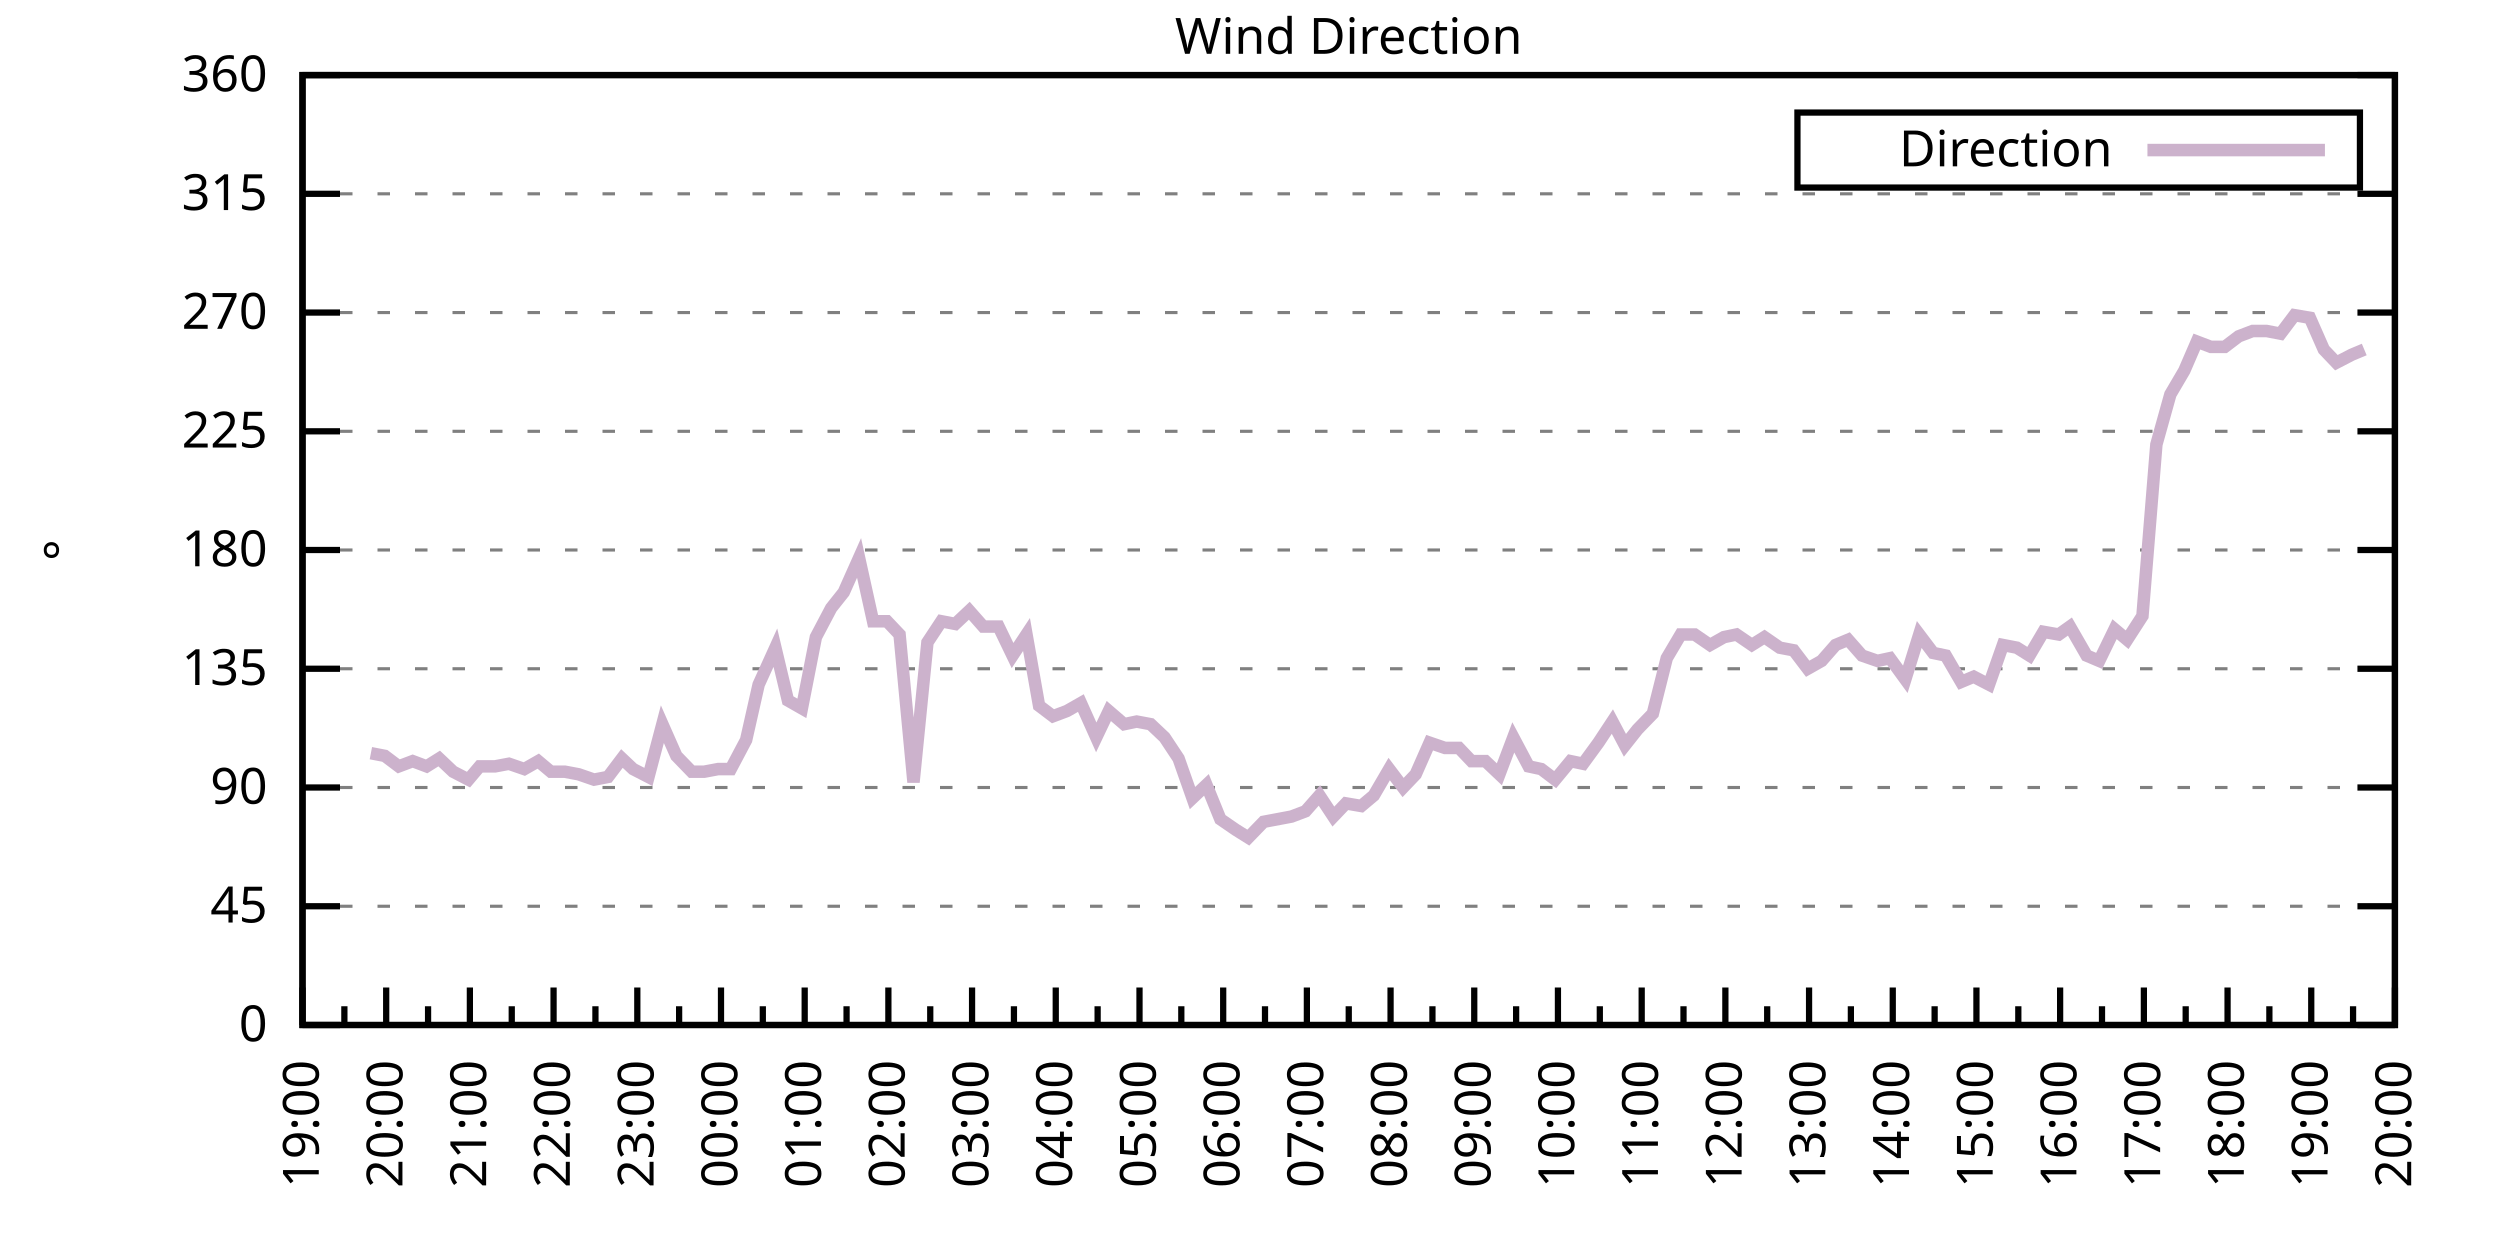
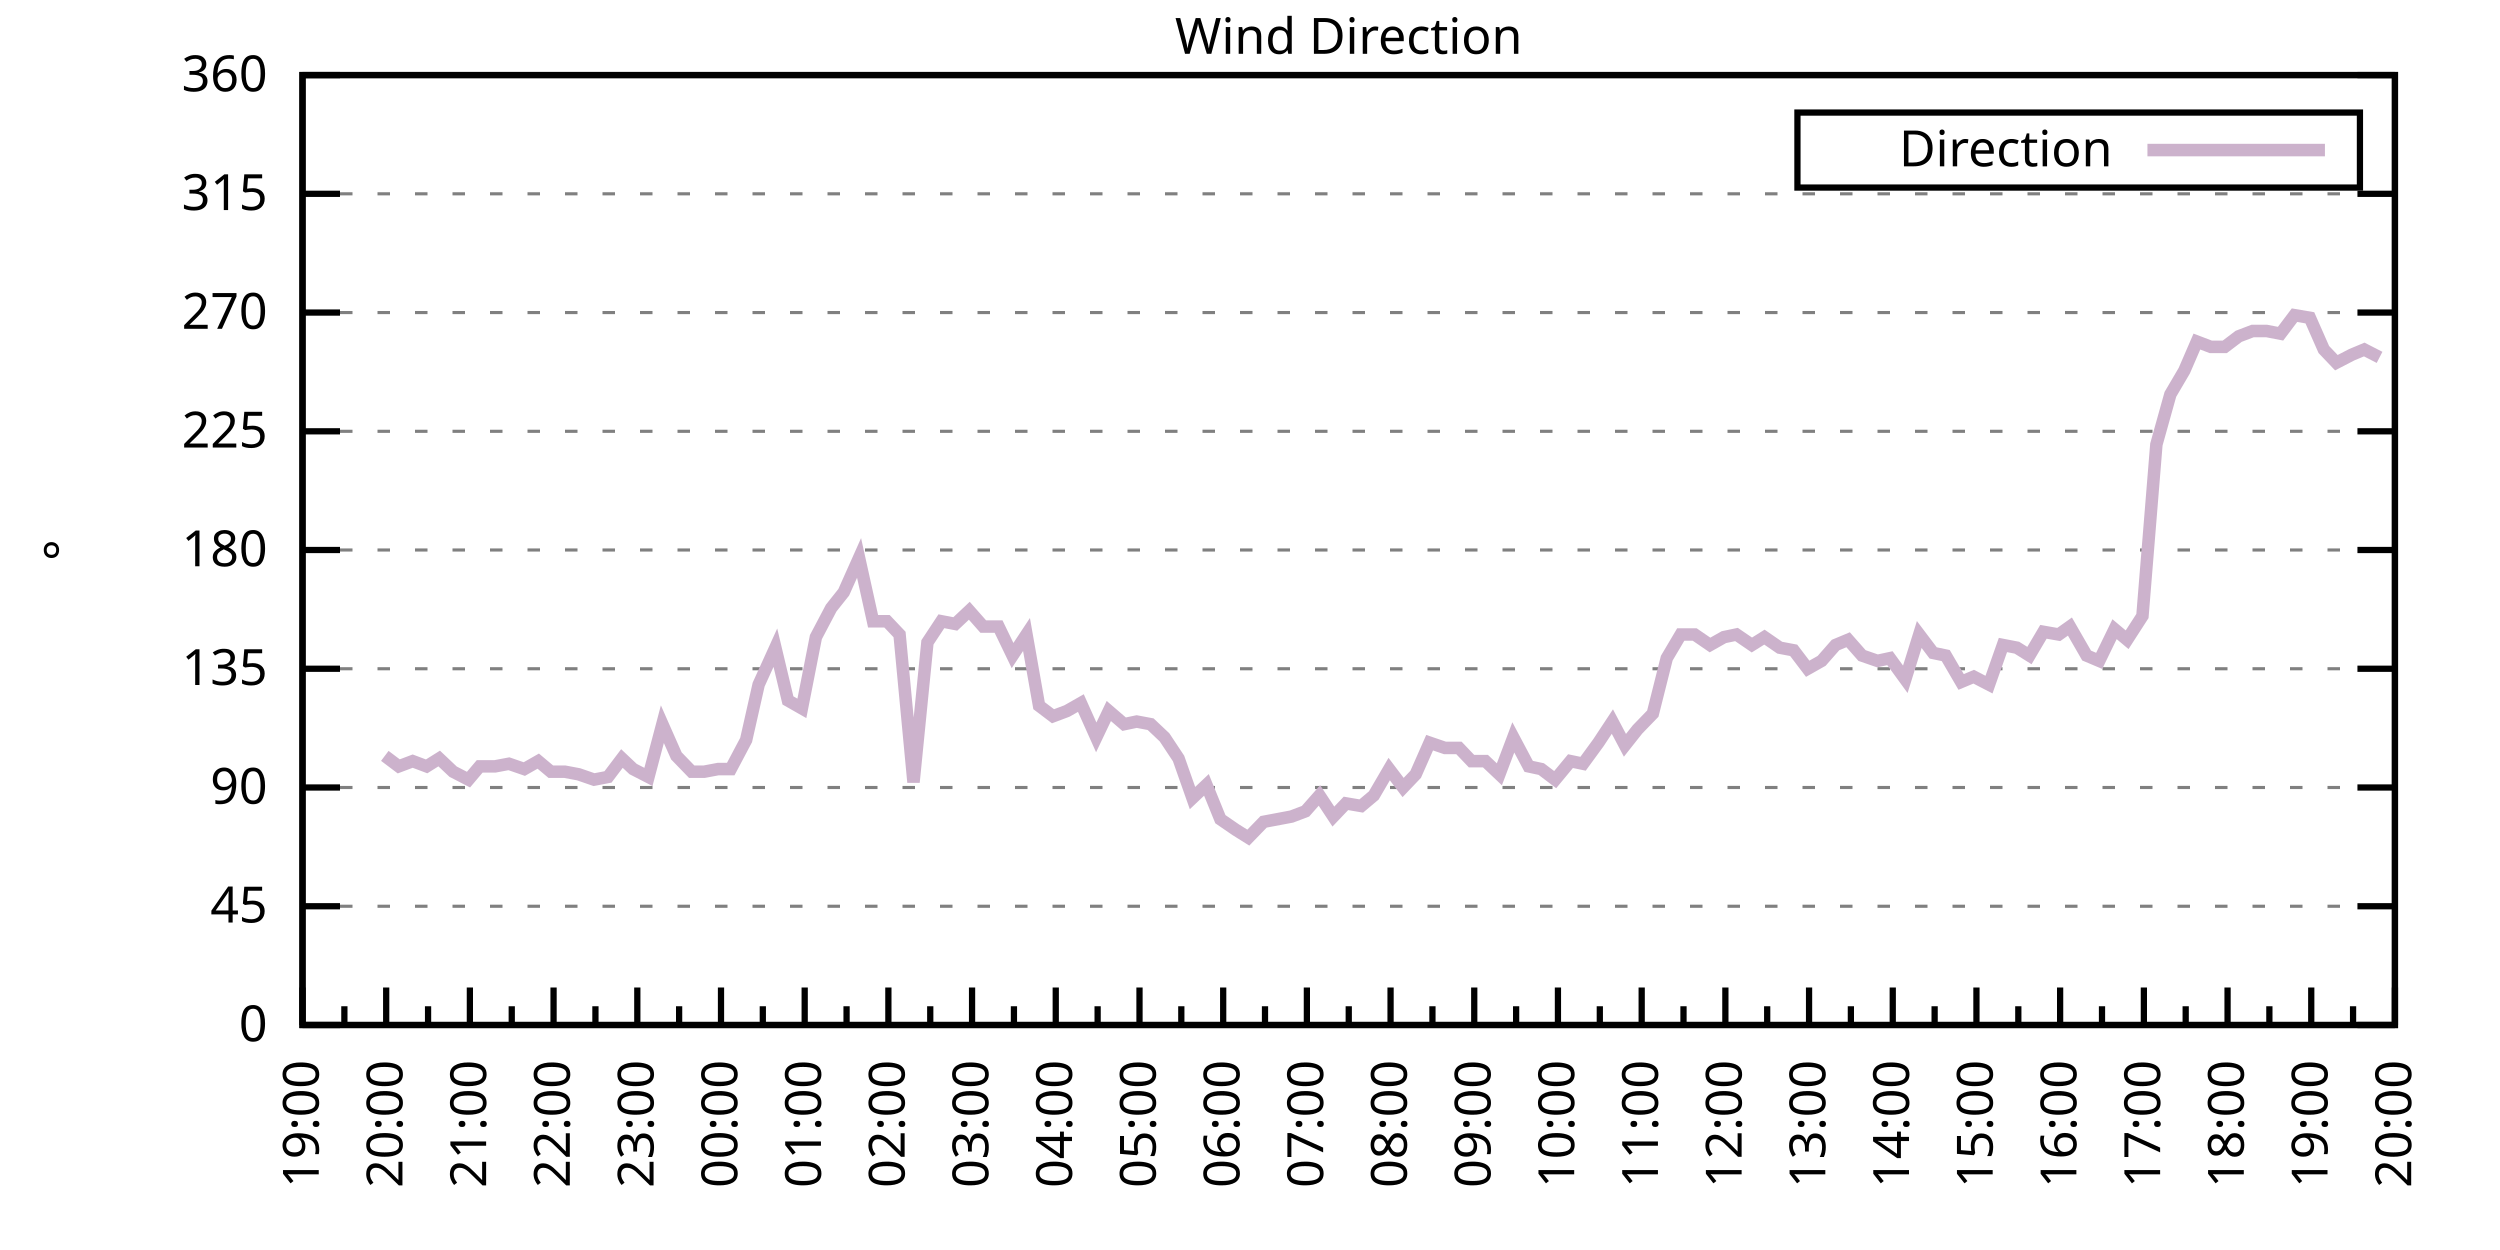
<svg xmlns="http://www.w3.org/2000/svg" xmlns:xlink="http://www.w3.org/1999/xlink" width="400" height="200" viewBox="0 0 400 200">
  <g id="gnuplot_canvas">
    <rect x="0" y="0" width="400" height="200" fill="none" />
    <defs>
      <circle id="gpDot" r="0.5" stroke-width="0.5" stroke="currentColor" />
      <path id="gpPt0" stroke-width="0.333" stroke="currentColor" d="M-1,0 h2 M0,-1 v2" />
      <path id="gpPt1" stroke-width="0.333" stroke="currentColor" d="M-1,-1 L1,1 M1,-1 L-1,1" />
      <path id="gpPt2" stroke-width="0.333" stroke="currentColor" d="M-1,0 L1,0 M0,-1 L0,1 M-1,-1 L1,1 M-1,1 L1,-1" />
      <rect id="gpPt3" stroke-width="0.333" stroke="currentColor" x="-1" y="-1" width="2" height="2" />
      <rect id="gpPt4" stroke-width="0.333" stroke="currentColor" fill="currentColor" x="-1" y="-1" width="2" height="2" />
      <circle id="gpPt5" stroke-width="0.333" stroke="currentColor" cx="0" cy="0" r="1" />
      <use xlink:href="#gpPt5" id="gpPt6" fill="currentColor" stroke="none" />
      <path id="gpPt7" stroke-width="0.333" stroke="currentColor" d="M0,-1.33 L-1.33,0.67 L1.33,0.67 z" />
      <use xlink:href="#gpPt7" id="gpPt8" fill="currentColor" stroke="none" />
      <use xlink:href="#gpPt7" id="gpPt9" stroke="currentColor" transform="rotate(180)" />
      <use xlink:href="#gpPt9" id="gpPt10" fill="currentColor" stroke="none" />
      <use xlink:href="#gpPt3" id="gpPt11" stroke="currentColor" transform="rotate(45)" />
      <use xlink:href="#gpPt11" id="gpPt12" fill="currentColor" stroke="none" />
      <path id="gpPt13" stroke-width="0.333" stroke="currentColor" d="M0,1.330 L1.265,0.411 L0.782,-1.067 L-0.782,-1.076 L-1.265,0.411 z" />
      <use xlink:href="#gpPt13" id="gpPt14" fill="currentColor" stroke="none" />
      <filter id="textbox" filterUnits="objectBoundingBox" x="0" y="0" height="1" width="1">
        <feFlood flood-color="white" flood-opacity="1" result="bgnd" />
        <feComposite in="SourceGraphic" in2="bgnd" operator="atop" />
      </filter>
      <filter id="greybox" filterUnits="objectBoundingBox" x="0" y="0" height="1" width="1">
        <feFlood flood-color="lightgrey" flood-opacity="1" result="grey" />
        <feComposite in="SourceGraphic" in2="grey" operator="atop" />
      </filter>
    </defs>
    <g fill="none" color="white" stroke="currentColor" stroke-width="1.00" stroke-linecap="butt" stroke-linejoin="miter">
</g>
    <g fill="none" color="black" stroke="currentColor" stroke-width="1.00" stroke-linecap="butt" stroke-linejoin="miter">
      <g stroke="none" shape-rendering="crispEdges">
        <polygon fill="rgb(255, 255, 255)" points="48.40,164.00 383.18,164.00 383.18,12.02 48.40,12.02 " />
      </g>
    </g>
    <g fill="none" color="black" stroke="currentColor" stroke-width="1.00" stroke-linecap="butt" stroke-linejoin="miter">
</g>
    <g fill="none" color="black" stroke="black" stroke-width="0.50" stroke-linecap="butt" stroke-linejoin="miter">
</g>
    <g fill="none" color="gray" stroke="currentColor" stroke-width="0.50" stroke-linecap="butt" stroke-linejoin="miter">
      <path stroke="gray" stroke-dasharray="2,4" class="gridline" d="M48.40,164.00 L383.19,164.00  " />
    </g>
    <g fill="none" color="gray" stroke="gray" stroke-width="1.00" stroke-linecap="butt" stroke-linejoin="miter">
</g>
    <g fill="none" color="black" stroke="currentColor" stroke-width="1.00" stroke-linecap="butt" stroke-linejoin="miter">
      <path stroke="black" d="M48.40,164.00 L54.40,164.00 M383.19,164.00 L377.19,164.00  " />
      <g transform="translate(42.80,166.60)" stroke="none" fill="black" font-family="Sans" font-size="8.00" text-anchor="end">
        <text>
          <tspan font-family="Sans"> 0</tspan>
        </text>
      </g>
    </g>
    <g fill="none" color="black" stroke="currentColor" stroke-width="1.00" stroke-linecap="butt" stroke-linejoin="miter">
</g>
    <g fill="none" color="black" stroke="black" stroke-width="0.50" stroke-linecap="butt" stroke-linejoin="miter">
</g>
    <g fill="none" color="gray" stroke="currentColor" stroke-width="0.50" stroke-linecap="butt" stroke-linejoin="miter">
      <path stroke="gray" stroke-dasharray="2,4" class="gridline" d="M48.40,145.00 L383.19,145.00  " />
    </g>
    <g fill="none" color="gray" stroke="gray" stroke-width="1.00" stroke-linecap="butt" stroke-linejoin="miter">
</g>
    <g fill="none" color="black" stroke="currentColor" stroke-width="1.00" stroke-linecap="butt" stroke-linejoin="miter">
      <path stroke="black" d="M48.40,145.00 L54.40,145.00 M383.19,145.00 L377.19,145.00  " />
      <g transform="translate(42.80,147.60)" stroke="none" fill="black" font-family="Sans" font-size="8.00" text-anchor="end">
        <text>
          <tspan font-family="Sans"> 45</tspan>
        </text>
      </g>
    </g>
    <g fill="none" color="black" stroke="currentColor" stroke-width="1.00" stroke-linecap="butt" stroke-linejoin="miter">
</g>
    <g fill="none" color="black" stroke="black" stroke-width="0.50" stroke-linecap="butt" stroke-linejoin="miter">
</g>
    <g fill="none" color="gray" stroke="currentColor" stroke-width="0.50" stroke-linecap="butt" stroke-linejoin="miter">
      <path stroke="gray" stroke-dasharray="2,4" class="gridline" d="M48.40,126.00 L383.19,126.00  " />
    </g>
    <g fill="none" color="gray" stroke="gray" stroke-width="1.00" stroke-linecap="butt" stroke-linejoin="miter">
</g>
    <g fill="none" color="black" stroke="currentColor" stroke-width="1.00" stroke-linecap="butt" stroke-linejoin="miter">
      <path stroke="black" d="M48.40,126.00 L54.40,126.00 M383.19,126.00 L377.19,126.00  " />
      <g transform="translate(42.80,128.60)" stroke="none" fill="black" font-family="Sans" font-size="8.00" text-anchor="end">
        <text>
          <tspan font-family="Sans"> 90</tspan>
        </text>
      </g>
    </g>
    <g fill="none" color="black" stroke="currentColor" stroke-width="1.00" stroke-linecap="butt" stroke-linejoin="miter">
</g>
    <g fill="none" color="black" stroke="black" stroke-width="0.50" stroke-linecap="butt" stroke-linejoin="miter">
</g>
    <g fill="none" color="gray" stroke="currentColor" stroke-width="0.50" stroke-linecap="butt" stroke-linejoin="miter">
      <path stroke="gray" stroke-dasharray="2,4" class="gridline" d="M48.40,107.00 L383.19,107.00  " />
    </g>
    <g fill="none" color="gray" stroke="gray" stroke-width="1.00" stroke-linecap="butt" stroke-linejoin="miter">
</g>
    <g fill="none" color="black" stroke="currentColor" stroke-width="1.00" stroke-linecap="butt" stroke-linejoin="miter">
      <path stroke="black" d="M48.40,107.00 L54.40,107.00 M383.19,107.00 L377.19,107.00  " />
      <g transform="translate(42.80,109.60)" stroke="none" fill="black" font-family="Sans" font-size="8.00" text-anchor="end">
        <text>
          <tspan font-family="Sans"> 135</tspan>
        </text>
      </g>
    </g>
    <g fill="none" color="black" stroke="currentColor" stroke-width="1.00" stroke-linecap="butt" stroke-linejoin="miter">
</g>
    <g fill="none" color="black" stroke="black" stroke-width="0.50" stroke-linecap="butt" stroke-linejoin="miter">
</g>
    <g fill="none" color="gray" stroke="currentColor" stroke-width="0.50" stroke-linecap="butt" stroke-linejoin="miter">
      <path stroke="gray" stroke-dasharray="2,4" class="gridline" d="M48.40,88.00 L383.19,88.00  " />
    </g>
    <g fill="none" color="gray" stroke="gray" stroke-width="1.00" stroke-linecap="butt" stroke-linejoin="miter">
</g>
    <g fill="none" color="black" stroke="currentColor" stroke-width="1.00" stroke-linecap="butt" stroke-linejoin="miter">
      <path stroke="black" d="M48.40,88.00 L54.40,88.00 M383.19,88.00 L377.19,88.00  " />
      <g transform="translate(42.80,90.60)" stroke="none" fill="black" font-family="Sans" font-size="8.00" text-anchor="end">
        <text>
          <tspan font-family="Sans"> 180</tspan>
        </text>
      </g>
    </g>
    <g fill="none" color="black" stroke="currentColor" stroke-width="1.00" stroke-linecap="butt" stroke-linejoin="miter">
</g>
    <g fill="none" color="black" stroke="black" stroke-width="0.50" stroke-linecap="butt" stroke-linejoin="miter">
</g>
    <g fill="none" color="gray" stroke="currentColor" stroke-width="0.50" stroke-linecap="butt" stroke-linejoin="miter">
      <path stroke="gray" stroke-dasharray="2,4" class="gridline" d="M48.40,69.01 L383.19,69.01  " />
    </g>
    <g fill="none" color="gray" stroke="gray" stroke-width="1.00" stroke-linecap="butt" stroke-linejoin="miter">
</g>
    <g fill="none" color="black" stroke="currentColor" stroke-width="1.00" stroke-linecap="butt" stroke-linejoin="miter">
      <path stroke="black" d="M48.40,69.01 L54.40,69.01 M383.19,69.01 L377.19,69.01  " />
      <g transform="translate(42.80,71.61)" stroke="none" fill="black" font-family="Sans" font-size="8.00" text-anchor="end">
        <text>
          <tspan font-family="Sans"> 225</tspan>
        </text>
      </g>
    </g>
    <g fill="none" color="black" stroke="currentColor" stroke-width="1.00" stroke-linecap="butt" stroke-linejoin="miter">
</g>
    <g fill="none" color="black" stroke="black" stroke-width="0.50" stroke-linecap="butt" stroke-linejoin="miter">
</g>
    <g fill="none" color="gray" stroke="currentColor" stroke-width="0.50" stroke-linecap="butt" stroke-linejoin="miter">
      <path stroke="gray" stroke-dasharray="2,4" class="gridline" d="M48.40,50.01 L383.19,50.01  " />
    </g>
    <g fill="none" color="gray" stroke="gray" stroke-width="1.00" stroke-linecap="butt" stroke-linejoin="miter">
</g>
    <g fill="none" color="black" stroke="currentColor" stroke-width="1.00" stroke-linecap="butt" stroke-linejoin="miter">
      <path stroke="black" d="M48.40,50.01 L54.40,50.01 M383.19,50.01 L377.19,50.01  " />
      <g transform="translate(42.80,52.61)" stroke="none" fill="black" font-family="Sans" font-size="8.00" text-anchor="end">
        <text>
          <tspan font-family="Sans"> 270</tspan>
        </text>
      </g>
    </g>
    <g fill="none" color="black" stroke="currentColor" stroke-width="1.00" stroke-linecap="butt" stroke-linejoin="miter">
</g>
    <g fill="none" color="black" stroke="black" stroke-width="0.50" stroke-linecap="butt" stroke-linejoin="miter">
</g>
    <g fill="none" color="gray" stroke="currentColor" stroke-width="0.50" stroke-linecap="butt" stroke-linejoin="miter">
      <path stroke="gray" stroke-dasharray="2,4" class="gridline" d="M48.40,31.01 L383.19,31.01  " />
    </g>
    <g fill="none" color="gray" stroke="gray" stroke-width="1.00" stroke-linecap="butt" stroke-linejoin="miter">
</g>
    <g fill="none" color="black" stroke="currentColor" stroke-width="1.00" stroke-linecap="butt" stroke-linejoin="miter">
      <path stroke="black" d="M48.40,31.01 L54.40,31.01 M383.19,31.01 L377.19,31.01  " />
      <g transform="translate(42.80,33.61)" stroke="none" fill="black" font-family="Sans" font-size="8.00" text-anchor="end">
        <text>
          <tspan font-family="Sans"> 315</tspan>
        </text>
      </g>
    </g>
    <g fill="none" color="black" stroke="currentColor" stroke-width="1.00" stroke-linecap="butt" stroke-linejoin="miter">
</g>
    <g fill="none" color="black" stroke="black" stroke-width="0.50" stroke-linecap="butt" stroke-linejoin="miter">
</g>
    <g fill="none" color="gray" stroke="currentColor" stroke-width="0.50" stroke-linecap="butt" stroke-linejoin="miter">
      <path stroke="gray" stroke-dasharray="2,4" class="gridline" d="M48.40,12.01 L383.19,12.01  " />
    </g>
    <g fill="none" color="gray" stroke="gray" stroke-width="1.00" stroke-linecap="butt" stroke-linejoin="miter">
</g>
    <g fill="none" color="black" stroke="currentColor" stroke-width="1.00" stroke-linecap="butt" stroke-linejoin="miter">
      <path stroke="black" d="M48.40,12.01 L54.40,12.01 M383.19,12.01 L377.19,12.01  " />
      <g transform="translate(42.80,14.61)" stroke="none" fill="black" font-family="Sans" font-size="8.00" text-anchor="end">
        <text>
          <tspan font-family="Sans"> 360</tspan>
        </text>
      </g>
    </g>
    <g fill="none" color="black" stroke="currentColor" stroke-width="1.00" stroke-linecap="butt" stroke-linejoin="miter">
      <path stroke="black" d="M48.40,164.00 L48.40,158.00  " />
      <g transform="translate(51.00,169.60) rotate(270)" stroke="none" fill="black" font-family="Sans" font-size="8.00" text-anchor="end">
        <text>
          <tspan font-family="Sans">19:00</tspan>
        </text>
      </g>
    </g>
    <g fill="none" color="black" stroke="currentColor" stroke-width="1.00" stroke-linecap="butt" stroke-linejoin="miter">
      <path stroke="black" d="M55.10,164.00 L55.10,161.00 M61.79,164.00 L61.79,158.00  " />
      <g transform="translate(64.39,169.60) rotate(270)" stroke="none" fill="black" font-family="Sans" font-size="8.00" text-anchor="end">
        <text>
          <tspan font-family="Sans">20:00</tspan>
        </text>
      </g>
    </g>
    <g fill="none" color="black" stroke="currentColor" stroke-width="1.00" stroke-linecap="butt" stroke-linejoin="miter">
      <path stroke="black" d="M68.49,164.00 L68.49,161.00 M75.18,164.00 L75.18,158.00  " />
      <g transform="translate(77.78,169.60) rotate(270)" stroke="none" fill="black" font-family="Sans" font-size="8.00" text-anchor="end">
        <text>
          <tspan font-family="Sans">21:00</tspan>
        </text>
      </g>
    </g>
    <g fill="none" color="black" stroke="currentColor" stroke-width="1.00" stroke-linecap="butt" stroke-linejoin="miter">
      <path stroke="black" d="M81.88,164.00 L81.88,161.00 M88.57,164.00 L88.57,158.00  " />
      <g transform="translate(91.17,169.60) rotate(270)" stroke="none" fill="black" font-family="Sans" font-size="8.00" text-anchor="end">
        <text>
          <tspan font-family="Sans">22:00</tspan>
        </text>
      </g>
    </g>
    <g fill="none" color="black" stroke="currentColor" stroke-width="1.00" stroke-linecap="butt" stroke-linejoin="miter">
      <path stroke="black" d="M95.27,164.00 L95.27,161.00 M101.97,164.00 L101.97,158.00  " />
      <g transform="translate(104.57,169.60) rotate(270)" stroke="none" fill="black" font-family="Sans" font-size="8.00" text-anchor="end">
        <text>
          <tspan font-family="Sans">23:00</tspan>
        </text>
      </g>
    </g>
    <g fill="none" color="black" stroke="currentColor" stroke-width="1.00" stroke-linecap="butt" stroke-linejoin="miter">
      <path stroke="black" d="M108.66,164.00 L108.66,161.00 M115.36,164.00 L115.36,158.00  " />
      <g transform="translate(117.96,169.60) rotate(270)" stroke="none" fill="black" font-family="Sans" font-size="8.00" text-anchor="end">
        <text>
          <tspan font-family="Sans">00:00</tspan>
        </text>
      </g>
    </g>
    <g fill="none" color="black" stroke="currentColor" stroke-width="1.00" stroke-linecap="butt" stroke-linejoin="miter">
      <path stroke="black" d="M122.05,164.00 L122.05,161.00 M128.75,164.00 L128.75,158.00  " />
      <g transform="translate(131.35,169.60) rotate(270)" stroke="none" fill="black" font-family="Sans" font-size="8.00" text-anchor="end">
        <text>
          <tspan font-family="Sans">01:00</tspan>
        </text>
      </g>
    </g>
    <g fill="none" color="black" stroke="currentColor" stroke-width="1.00" stroke-linecap="butt" stroke-linejoin="miter">
      <path stroke="black" d="M135.45,164.00 L135.45,161.00 M142.14,164.00 L142.14,158.00  " />
      <g transform="translate(144.74,169.60) rotate(270)" stroke="none" fill="black" font-family="Sans" font-size="8.00" text-anchor="end">
        <text>
          <tspan font-family="Sans">02:00</tspan>
        </text>
      </g>
    </g>
    <g fill="none" color="black" stroke="currentColor" stroke-width="1.00" stroke-linecap="butt" stroke-linejoin="miter">
      <path stroke="black" d="M148.84,164.00 L148.84,161.00 M155.53,164.00 L155.53,158.00  " />
      <g transform="translate(158.13,169.60) rotate(270)" stroke="none" fill="black" font-family="Sans" font-size="8.00" text-anchor="end">
        <text>
          <tspan font-family="Sans">03:00</tspan>
        </text>
      </g>
    </g>
    <g fill="none" color="black" stroke="currentColor" stroke-width="1.00" stroke-linecap="butt" stroke-linejoin="miter">
      <path stroke="black" d="M162.23,164.00 L162.23,161.00 M168.92,164.00 L168.92,158.00  " />
      <g transform="translate(171.52,169.60) rotate(270)" stroke="none" fill="black" font-family="Sans" font-size="8.00" text-anchor="end">
        <text>
          <tspan font-family="Sans">04:00</tspan>
        </text>
      </g>
    </g>
    <g fill="none" color="black" stroke="currentColor" stroke-width="1.00" stroke-linecap="butt" stroke-linejoin="miter">
      <path stroke="black" d="M175.62,164.00 L175.62,161.00 M182.32,164.00 L182.32,158.00  " />
      <g transform="translate(184.92,169.60) rotate(270)" stroke="none" fill="black" font-family="Sans" font-size="8.00" text-anchor="end">
        <text>
          <tspan font-family="Sans">05:00</tspan>
        </text>
      </g>
    </g>
    <g fill="none" color="black" stroke="currentColor" stroke-width="1.00" stroke-linecap="butt" stroke-linejoin="miter">
      <path stroke="black" d="M189.01,164.00 L189.01,161.00 M195.71,164.00 L195.71,158.00  " />
      <g transform="translate(198.31,169.60) rotate(270)" stroke="none" fill="black" font-family="Sans" font-size="8.00" text-anchor="end">
        <text>
          <tspan font-family="Sans">06:00</tspan>
        </text>
      </g>
    </g>
    <g fill="none" color="black" stroke="currentColor" stroke-width="1.00" stroke-linecap="butt" stroke-linejoin="miter">
      <path stroke="black" d="M202.40,164.00 L202.40,161.00 M209.10,164.00 L209.10,158.00  " />
      <g transform="translate(211.70,169.60) rotate(270)" stroke="none" fill="black" font-family="Sans" font-size="8.00" text-anchor="end">
        <text>
          <tspan font-family="Sans">07:00</tspan>
        </text>
      </g>
    </g>
    <g fill="none" color="black" stroke="currentColor" stroke-width="1.00" stroke-linecap="butt" stroke-linejoin="miter">
      <path stroke="black" d="M215.80,164.00 L215.80,161.00 M222.49,164.00 L222.49,158.00  " />
      <g transform="translate(225.09,169.60) rotate(270)" stroke="none" fill="black" font-family="Sans" font-size="8.00" text-anchor="end">
        <text>
          <tspan font-family="Sans">08:00</tspan>
        </text>
      </g>
    </g>
    <g fill="none" color="black" stroke="currentColor" stroke-width="1.00" stroke-linecap="butt" stroke-linejoin="miter">
      <path stroke="black" d="M229.19,164.00 L229.19,161.00 M235.88,164.00 L235.88,158.00  " />
      <g transform="translate(238.48,169.60) rotate(270)" stroke="none" fill="black" font-family="Sans" font-size="8.00" text-anchor="end">
        <text>
          <tspan font-family="Sans">09:00</tspan>
        </text>
      </g>
    </g>
    <g fill="none" color="black" stroke="currentColor" stroke-width="1.00" stroke-linecap="butt" stroke-linejoin="miter">
      <path stroke="black" d="M242.58,164.00 L242.58,161.00 M249.27,164.00 L249.27,158.00  " />
      <g transform="translate(251.87,169.60) rotate(270)" stroke="none" fill="black" font-family="Sans" font-size="8.00" text-anchor="end">
        <text>
          <tspan font-family="Sans">10:00</tspan>
        </text>
      </g>
    </g>
    <g fill="none" color="black" stroke="currentColor" stroke-width="1.00" stroke-linecap="butt" stroke-linejoin="miter">
      <path stroke="black" d="M255.97,164.00 L255.97,161.00 M262.67,164.00 L262.67,158.00  " />
      <g transform="translate(265.27,169.60) rotate(270)" stroke="none" fill="black" font-family="Sans" font-size="8.00" text-anchor="end">
        <text>
          <tspan font-family="Sans">11:00</tspan>
        </text>
      </g>
    </g>
    <g fill="none" color="black" stroke="currentColor" stroke-width="1.00" stroke-linecap="butt" stroke-linejoin="miter">
      <path stroke="black" d="M269.36,164.00 L269.36,161.00 M276.06,164.00 L276.06,158.00  " />
      <g transform="translate(278.66,169.60) rotate(270)" stroke="none" fill="black" font-family="Sans" font-size="8.00" text-anchor="end">
        <text>
          <tspan font-family="Sans">12:00</tspan>
        </text>
      </g>
    </g>
    <g fill="none" color="black" stroke="currentColor" stroke-width="1.00" stroke-linecap="butt" stroke-linejoin="miter">
      <path stroke="black" d="M282.75,164.00 L282.75,161.00 M289.45,164.00 L289.45,158.00  " />
      <g transform="translate(292.05,169.60) rotate(270)" stroke="none" fill="black" font-family="Sans" font-size="8.00" text-anchor="end">
        <text>
          <tspan font-family="Sans">13:00</tspan>
        </text>
      </g>
    </g>
    <g fill="none" color="black" stroke="currentColor" stroke-width="1.00" stroke-linecap="butt" stroke-linejoin="miter">
      <path stroke="black" d="M296.14,164.00 L296.14,161.00 M302.84,164.00 L302.84,158.00  " />
      <g transform="translate(305.44,169.60) rotate(270)" stroke="none" fill="black" font-family="Sans" font-size="8.00" text-anchor="end">
        <text>
          <tspan font-family="Sans">14:00</tspan>
        </text>
      </g>
    </g>
    <g fill="none" color="black" stroke="currentColor" stroke-width="1.00" stroke-linecap="butt" stroke-linejoin="miter">
      <path stroke="black" d="M309.54,164.00 L309.54,161.00 M316.23,164.00 L316.23,158.00  " />
      <g transform="translate(318.83,169.60) rotate(270)" stroke="none" fill="black" font-family="Sans" font-size="8.00" text-anchor="end">
        <text>
          <tspan font-family="Sans">15:00</tspan>
        </text>
      </g>
    </g>
    <g fill="none" color="black" stroke="currentColor" stroke-width="1.00" stroke-linecap="butt" stroke-linejoin="miter">
      <path stroke="black" d="M322.93,164.00 L322.93,161.00 M329.62,164.00 L329.62,158.00  " />
      <g transform="translate(332.22,169.60) rotate(270)" stroke="none" fill="black" font-family="Sans" font-size="8.00" text-anchor="end">
        <text>
          <tspan font-family="Sans">16:00</tspan>
        </text>
      </g>
    </g>
    <g fill="none" color="black" stroke="currentColor" stroke-width="1.00" stroke-linecap="butt" stroke-linejoin="miter">
      <path stroke="black" d="M336.32,164.00 L336.32,161.00 M343.02,164.00 L343.02,158.00  " />
      <g transform="translate(345.62,169.60) rotate(270)" stroke="none" fill="black" font-family="Sans" font-size="8.00" text-anchor="end">
        <text>
          <tspan font-family="Sans">17:00</tspan>
        </text>
      </g>
    </g>
    <g fill="none" color="black" stroke="currentColor" stroke-width="1.00" stroke-linecap="butt" stroke-linejoin="miter">
      <path stroke="black" d="M349.71,164.00 L349.71,161.00 M356.41,164.00 L356.41,158.00  " />
      <g transform="translate(359.01,169.60) rotate(270)" stroke="none" fill="black" font-family="Sans" font-size="8.00" text-anchor="end">
        <text>
          <tspan font-family="Sans">18:00</tspan>
        </text>
      </g>
    </g>
    <g fill="none" color="black" stroke="currentColor" stroke-width="1.00" stroke-linecap="butt" stroke-linejoin="miter">
      <path stroke="black" d="M363.10,164.00 L363.10,161.00 M369.80,164.00 L369.80,158.00  " />
      <g transform="translate(372.40,169.60) rotate(270)" stroke="none" fill="black" font-family="Sans" font-size="8.00" text-anchor="end">
        <text>
          <tspan font-family="Sans">19:00</tspan>
        </text>
      </g>
    </g>
    <g fill="none" color="black" stroke="currentColor" stroke-width="1.00" stroke-linecap="butt" stroke-linejoin="miter">
      <path stroke="black" d="M376.49,164.00 L376.49,161.00 M383.19,164.00 L383.19,158.00  " />
      <g transform="translate(385.79,169.60) rotate(270)" stroke="none" fill="black" font-family="Sans" font-size="8.00" text-anchor="end">
        <text>
          <tspan font-family="Sans">20:00</tspan>
        </text>
      </g>
    </g>
    <g fill="none" color="black" stroke="currentColor" stroke-width="1.00" stroke-linecap="butt" stroke-linejoin="miter">
</g>
    <g fill="none" color="black" stroke="currentColor" stroke-width="1.00" stroke-linecap="butt" stroke-linejoin="miter">
      <path stroke="black" d="M48.40,12.01 L48.40,164.00 L383.19,164.00 L383.19,12.01 L48.40,12.01 Z  " />
    </g>
    <g fill="none" color="black" stroke="currentColor" stroke-width="1.00" stroke-linecap="butt" stroke-linejoin="miter">
      <g transform="translate(12.80,88.01) rotate(270)" stroke="none" fill="black" font-family="Sans" font-size="8.00" text-anchor="middle">
        <text>
          <tspan font-family="Sans">°</tspan>
        </text>
      </g>
    </g>
    <g fill="none" color="black" stroke="currentColor" stroke-width="1.00" stroke-linecap="butt" stroke-linejoin="miter">
</g>
    <g fill="none" color="black" stroke="currentColor" stroke-width="1.00" stroke-linecap="butt" stroke-linejoin="miter">
      <path stroke="black" d="M287.59,30.01 L287.59,18.01 L377.59,18.01 L377.59,30.01 L287.59,30.01 Z  " />
    </g>
    <g id="Wind_direction_plot_1">
      <g fill="none" color="white" stroke="black" stroke-width="2.00" stroke-linecap="butt" stroke-linejoin="miter">
</g>
      <g fill="none" color="black" stroke="currentColor" stroke-width="2.00" stroke-linecap="butt" stroke-linejoin="miter">
        <g transform="translate(337.99,26.61)" stroke="none" fill="black" font-family="Sans" font-size="8.00" text-anchor="end">
          <text>
            <tspan font-family="Sans">Direction</tspan>
          </text>
        </g>
      </g>
      <g fill="none" color="black" stroke="currentColor" stroke-width="2.00" stroke-linecap="butt" stroke-linejoin="miter">
-         <path stroke="rgb(204, 178, 204)" d="M343.59,24.01 L371.99,24.01 M59.34,120.51 L61.57,120.94 L63.80,122.62 L66.03,121.78 L68.26,122.62 L70.27,121.36   L72.50,123.47 L74.96,124.74 L76.75,122.62 L79.20,122.62 L81.43,122.20 L83.89,123.05 L86.12,121.78 L88.13,123.47   L90.36,123.47 L92.59,123.89 L95.05,124.74 L97.28,124.31 L99.51,121.36 L101.30,123.05 L103.75,124.31 L105.98,115.87   L108.22,120.94 L110.67,123.47 L112.68,123.47 L114.91,123.05 L116.92,123.05 L119.38,118.40 L121.38,109.54 L124.06,103.63   L126.07,112.07 L128.30,113.34 L130.54,101.94 L132.99,97.29 L135.00,94.76 L137.45,89.27 L139.69,99.40 L141.92,99.40   L143.93,101.52 L146.16,125.16 L148.39,102.78 L150.62,99.40 L152.85,99.83 L155.09,97.72 L157.32,100.25 L159.77,100.25   L162.01,104.89 L164.24,101.52 L166.25,112.91 L168.48,114.60 L170.71,113.76 L172.94,112.49 L175.40,117.98 L177.41,113.76   L179.86,115.87 L181.87,115.45 L184.10,115.87 L186.33,117.98 L188.57,121.36 L190.80,127.69 L193.03,125.58 L195.26,131.07   L197.72,132.76 L199.73,134.02 L202.18,131.49 L204.41,131.07 L206.64,130.65 L208.88,129.80 L211.11,127.27 L213.34,130.65   L215.35,128.54 L217.80,128.96 L219.81,127.27 L222.27,123.05 L224.50,126.00 L226.51,123.89 L228.74,118.83 L231.20,119.67   L233.43,119.67 L235.44,121.78 L237.67,121.78 L239.90,123.89 L242.13,117.98 L244.59,122.62 L246.60,123.05 L248.83,124.74   L251.28,121.78 L253.29,122.20 L255.75,118.83 L257.98,115.45 L259.99,119.25 L262.00,116.71 L264.45,114.18 L266.68,105.31   L268.92,101.52 L271.15,101.52 L273.60,103.20 L275.83,101.94 L277.84,101.52 L280.30,103.20 L282.31,101.94 L284.76,103.63   L286.99,104.05 L289.23,107.00 L291.46,105.74 L293.69,103.20 L295.70,102.36 L297.93,104.89 L300.39,105.74 L302.39,105.31   L304.85,108.69 L307.08,101.52 L309.31,104.47 L311.32,104.89 L313.78,109.11 L315.79,108.27 L318.24,109.54 L320.47,103.20   L322.70,103.63 L324.71,104.89 L326.95,101.09 L329.40,101.52 L331.19,100.25 L333.86,104.89 L335.87,105.74 L338.33,100.67   L340.34,102.36 L342.79,98.56 L345.02,71.12 L347.26,63.10 L349.49,59.30 L351.50,54.65 L353.73,55.50 L355.96,55.50   L358.19,53.81 L360.42,52.96 L362.66,52.96 L364.89,53.39 L367.12,50.43 L369.58,50.85 L371.81,55.92 L373.82,58.03   L376.27,56.76 L378.28,55.92  " />
+         <path stroke="rgb(204, 178, 204)" d="M343.59,24.01 L371.99,24.01 M61.57,120.94 L63.80,122.62 L66.03,121.78 L68.26,122.62 L70.27,121.36 L72.50,123.47   L74.96,124.74 L76.75,122.62 L79.20,122.62 L81.43,122.20 L83.89,123.05 L86.12,121.78 L88.13,123.47 L90.36,123.47   L92.59,123.89 L95.05,124.74 L97.28,124.31 L99.51,121.36 L101.30,123.05 L103.75,124.31 L105.98,115.87 L108.22,120.94   L110.67,123.47 L112.68,123.47 L114.91,123.05 L116.92,123.05 L119.38,118.40 L121.38,109.54 L124.06,103.63 L126.07,112.07   L128.30,113.34 L130.54,101.94 L132.99,97.29 L135.00,94.76 L137.45,89.27 L139.69,99.40 L141.92,99.40 L143.93,101.52   L146.16,125.16 L148.39,102.78 L150.62,99.40 L152.85,99.83 L155.09,97.72 L157.32,100.25 L159.77,100.25 L162.01,104.89   L164.24,101.52 L166.25,112.91 L168.48,114.60 L170.71,113.76 L172.94,112.49 L175.40,117.98 L177.41,113.76 L179.86,115.87   L181.87,115.45 L184.10,115.87 L186.33,117.98 L188.57,121.36 L190.80,127.69 L193.03,125.58 L195.26,131.07 L197.72,132.76   L199.73,134.02 L202.18,131.49 L204.41,131.07 L206.64,130.65 L208.88,129.80 L211.11,127.27 L213.34,130.65 L215.35,128.54   L217.80,128.96 L219.81,127.27 L222.27,123.05 L224.50,126.00 L226.51,123.89 L228.74,118.83 L231.20,119.67 L233.43,119.67   L235.44,121.78 L237.67,121.78 L239.90,123.89 L242.13,117.98 L244.59,122.62 L246.60,123.05 L248.83,124.74 L251.28,121.78   L253.29,122.20 L255.75,118.83 L257.98,115.45 L259.99,119.25 L262.00,116.71 L264.45,114.18 L266.68,105.31 L268.92,101.52   L271.15,101.52 L273.60,103.20 L275.83,101.94 L277.84,101.52 L280.30,103.20 L282.31,101.94 L284.76,103.63 L286.99,104.05   L289.23,107.00 L291.46,105.74 L293.69,103.20 L295.70,102.36 L297.93,104.89 L300.39,105.74 L302.39,105.31 L304.85,108.69   L307.08,101.52 L309.31,104.47 L311.32,104.89 L313.78,109.11 L315.79,108.27 L318.24,109.54 L320.47,103.20 L322.70,103.63   L324.71,104.89 L326.95,101.09 L329.40,101.52 L331.19,100.25 L333.86,104.89 L335.87,105.74 L338.33,100.67 L340.34,102.36   L342.79,98.56 L345.02,71.12 L347.26,63.10 L349.49,59.30 L351.50,54.65 L353.73,55.50 L355.96,55.50 L358.19,53.81   L360.42,52.96 L362.66,52.96 L364.89,53.39 L367.12,50.43 L369.58,50.85 L371.81,55.92 L373.82,58.03 L376.27,56.76   L378.28,55.92 L380.73,57.18  " />
      </g>
    </g>
    <g fill="none" color="black" stroke="currentColor" stroke-width="2.00" stroke-linecap="butt" stroke-linejoin="miter">
</g>
    <g fill="none" color="black" stroke="black" stroke-width="1.00" stroke-linecap="butt" stroke-linejoin="miter">
</g>
    <g fill="none" color="black" stroke="currentColor" stroke-width="1.00" stroke-linecap="butt" stroke-linejoin="miter">
      <path stroke="black" d="M48.40,12.01 L48.40,164.00 L383.19,164.00 L383.19,12.01 L48.40,12.01 Z  " />
    </g>
    <g fill="none" color="black" stroke="currentColor" stroke-width="1.00" stroke-linecap="butt" stroke-linejoin="miter">
      <g transform="translate(215.79,8.61)" stroke="none" fill="black" font-family="Sans" font-size="8.00" text-anchor="middle">
        <text>
          <tspan font-family="Sans">Wind Direction</tspan>
        </text>
      </g>
    </g>
    <g fill="none" color="black" stroke="currentColor" stroke-width="1.00" stroke-linecap="butt" stroke-linejoin="miter">
</g>
  </g>
</svg>
